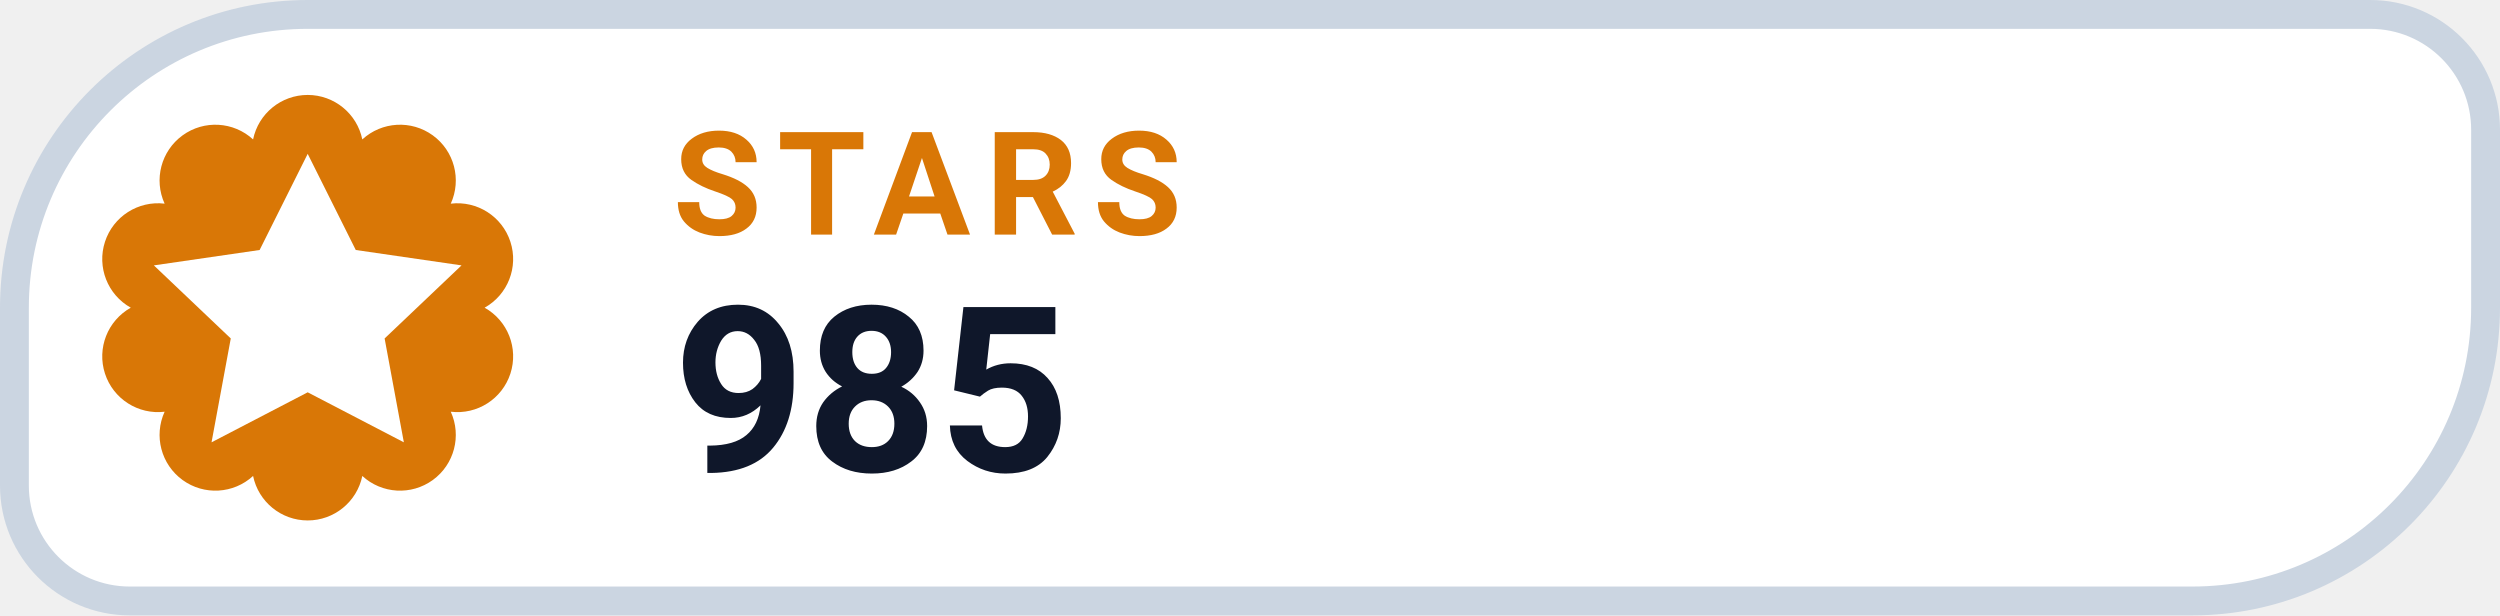
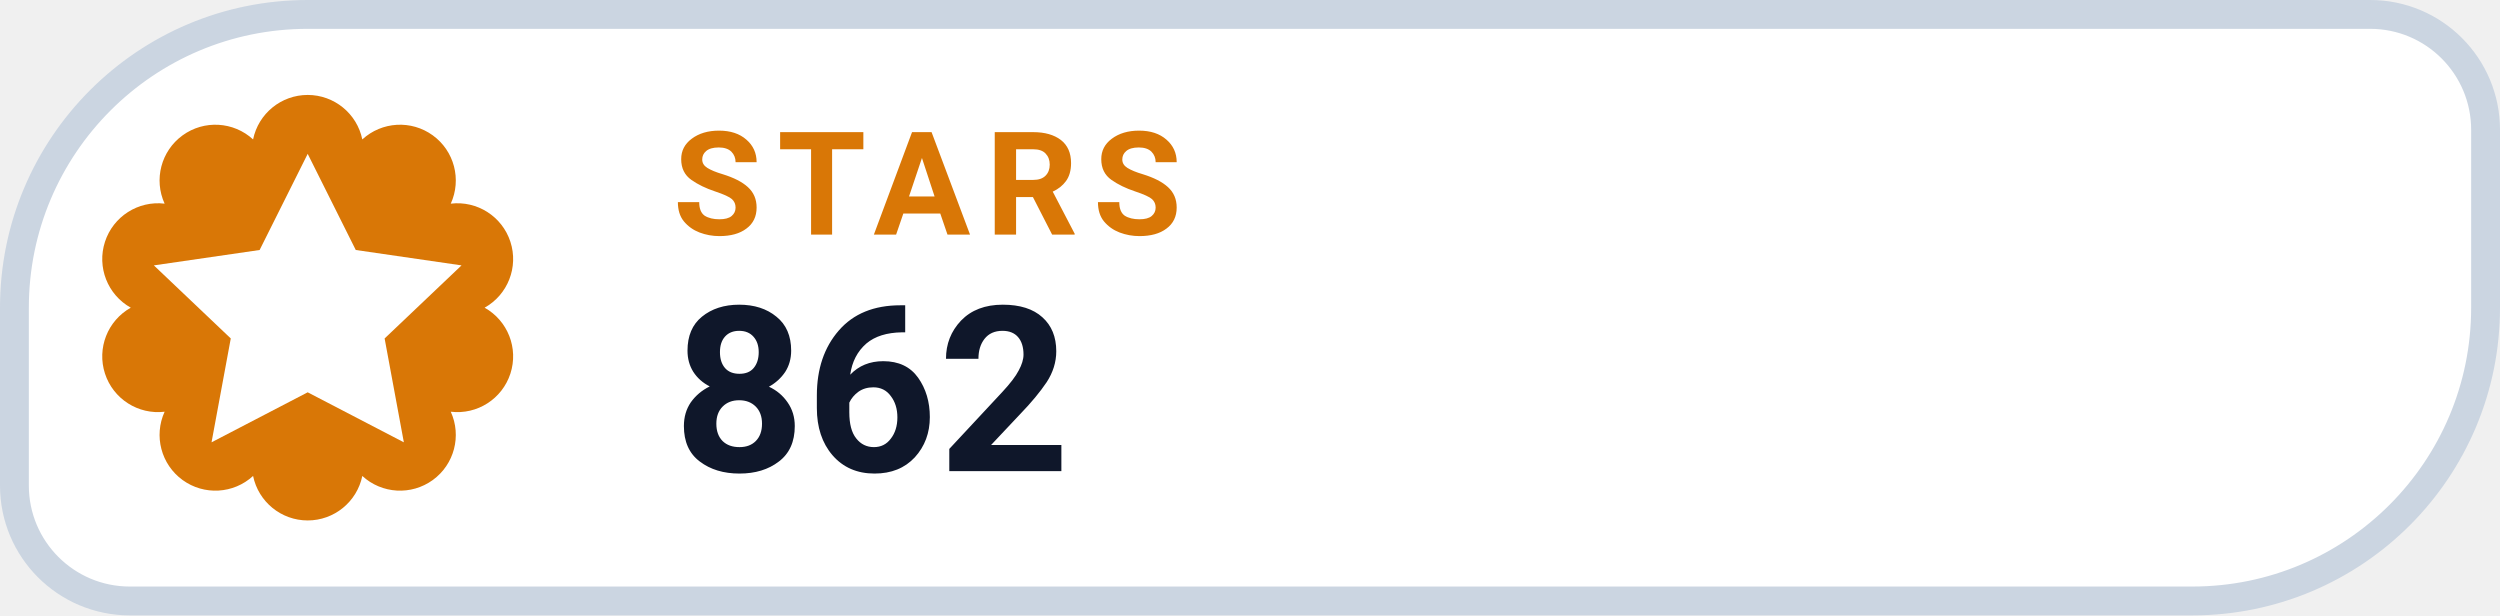
- <svg xmlns="http://www.w3.org/2000/svg" width="130" height="32" viewBox="0 0 130 32" role="img" aria-label="STARS 985">
+ <svg xmlns="http://www.w3.org/2000/svg" width="130" height="32" viewBox="0 0 130 32" role="img" aria-label="STARS 862">
  <path d="M 16.00 0.75 H 123.25 A 6.00 6.00 0 0 1 129.25 6.75 V 16.00 A 15.25 15.25 0 0 1 114.00 31.25 H 6.75 A 6.00 6.00 0 0 1 0.75 25.25 V 16.00 A 15.25 15.25 0 0 1 16.00 0.75 Z" fill="#FFFFFF" stroke="#CBD5E1" stroke-width="1.5" />
  <path d="M 13.16 7.25 A 2.90 2.90 0 0 1 18.84 7.25 A 2.90 2.90 0 0 1 23.44 10.59 A 2.90 2.90 0 0 1 25.20 16.00 A 2.90 2.90 0 0 1 23.44 21.41 A 2.90 2.90 0 0 1 18.84 24.75 A 2.90 2.90 0 0 1 13.16 24.75 A 2.90 2.90 0 0 1 8.56 21.41 A 2.90 2.90 0 0 1 6.80 16.00 A 2.90 2.90 0 0 1 8.56 10.59 A 2.90 2.90 0 0 1 13.16 7.25 Z" fill="#D97706" />
  <g transform="translate(16 16)" style="color:#FFFFFF;">
    <path d="M0 -8 l2.5 5 5.5 .8 -4 3.8 1 5.4 -5 -2.6 -5 2.6 1 -5.4 -4 -3.8 5.5 -.8 Z" fill="currentColor" />
  </g>
  <text x="35" y="12.2" fill="#D97706" font-family="-apple-system,BlinkMacSystemFont,'Segoe UI',Roboto,Helvetica,Arial,sans-serif" font-size="7.5" font-weight="700" letter-spacing=".8">STARS</text>
-   <text x="35" y="24.5" fill="#0F172A" font-family="-apple-system,BlinkMacSystemFont,'Segoe UI',Roboto,Helvetica,Arial,sans-serif" font-size="12" font-weight="750">985</text>
+   <text x="35" y="24.5" fill="#0F172A" font-family="-apple-system,BlinkMacSystemFont,'Segoe UI',Roboto,Helvetica,Arial,sans-serif" font-size="12" font-weight="750">862</text>
</svg>
